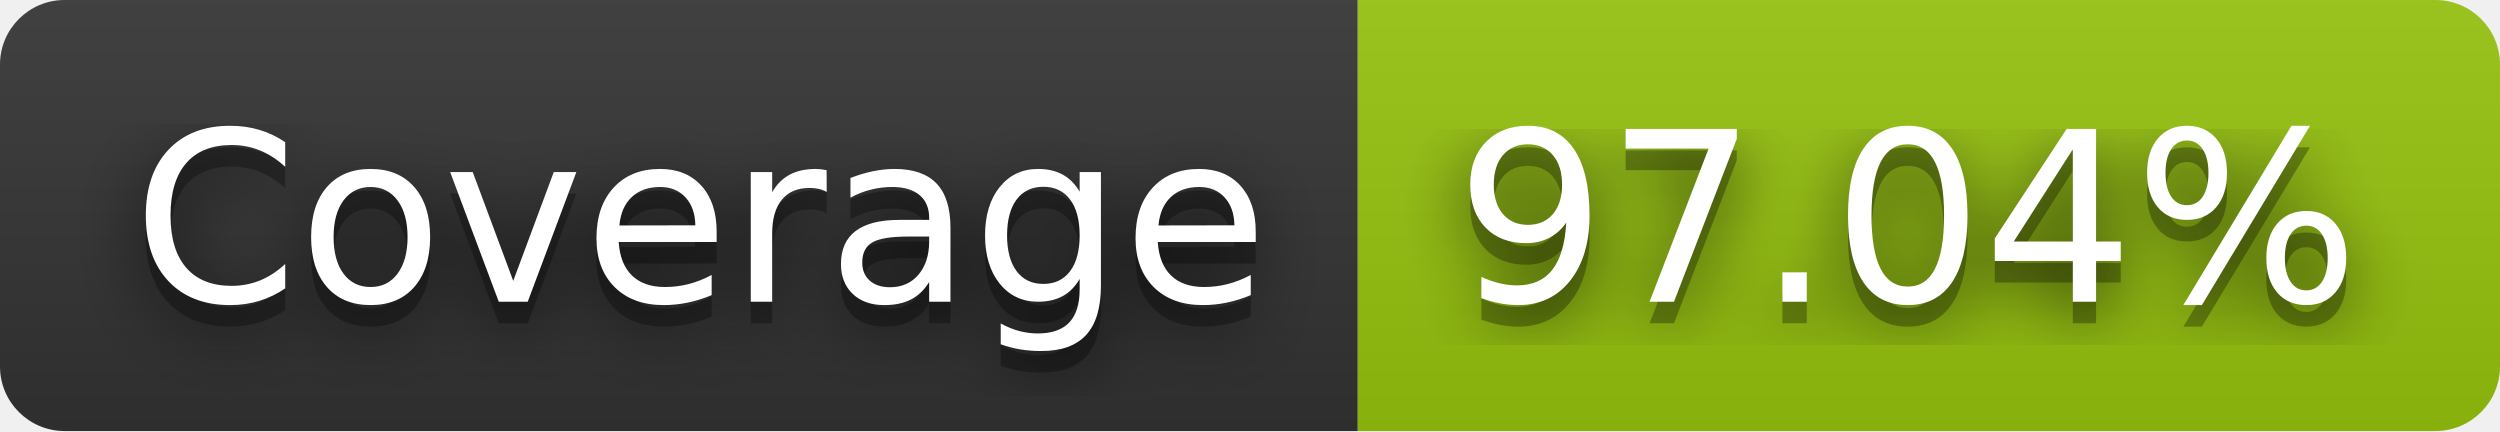
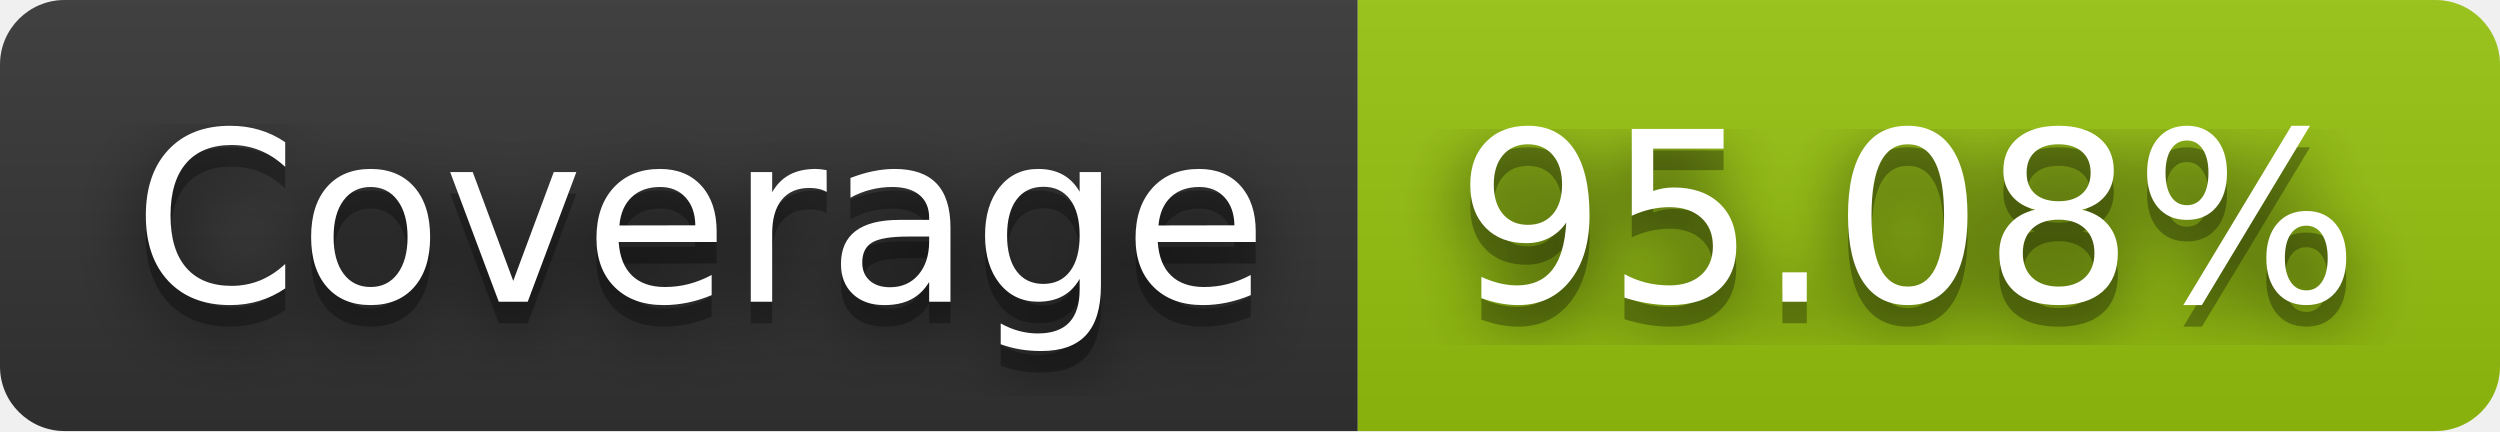
- <svg xmlns="http://www.w3.org/2000/svg" width="116" height="20" role="img" aria-label="Coverage: 97.04%">
+ <svg xmlns="http://www.w3.org/2000/svg" width="116" height="20" role="img" aria-label="Coverage: 95.08%">
  <filter id="blur">
    <feGaussianBlur stdDeviation="16" />
  </filter>
  <linearGradient id="s" x2="0" y2="100%">
    <stop offset="0" stop-color="#bbb" stop-opacity=".1" />
    <stop offset="1" stop-opacity=".1" />
  </linearGradient>
  <clipPath id="r">
    <rect width="116" height="20" rx="3" />
  </clipPath>
  <g clip-path="url(#r)">
    <rect width="63" height="20" fill="#333" />
    <rect x="63" width="53" height="20" fill="#97c40f" />
    <rect width="116" height="20" fill="url(#s)" />
  </g>
  <g fill="#fff" text-anchor="middle" font-family="Verdana,Geneva,DejaVu Sans,sans-serif" text-rendering="geometricPrecision" font-size="110">
    <g transform="scale(.1)">
      <g aria-hidden="true" fill="#010101">
        <text x="325" y="150" fill-opacity=".8" filter="url(#blur)" textLength="530">Coverage</text>
        <text x="325" y="150" fill-opacity=".3" textLength="530">Coverage</text>
      </g>
      <text x="325" y="140" textLength="530">Coverage</text>
    </g>
    <g transform="scale(.1)">
      <g aria-hidden="true" fill="#010101">
-         <text x="885" y="150" fill-opacity=".8" filter="url(#blur)" textLength="430">97.04%</text>
-         <text x="885" y="150" fill-opacity=".3" textLength="430">97.04%</text>
+         <text x="885" y="150" fill-opacity=".8" filter="url(#blur)" textLength="430">95.08%</text>
+         <text x="885" y="150" fill-opacity=".3" textLength="430">95.08%</text>
      </g>
-       <text x="885" y="140" textLength="430">97.04%</text>
+       <text x="885" y="140" textLength="430">95.08%</text>
    </g>
  </g>
</svg>
